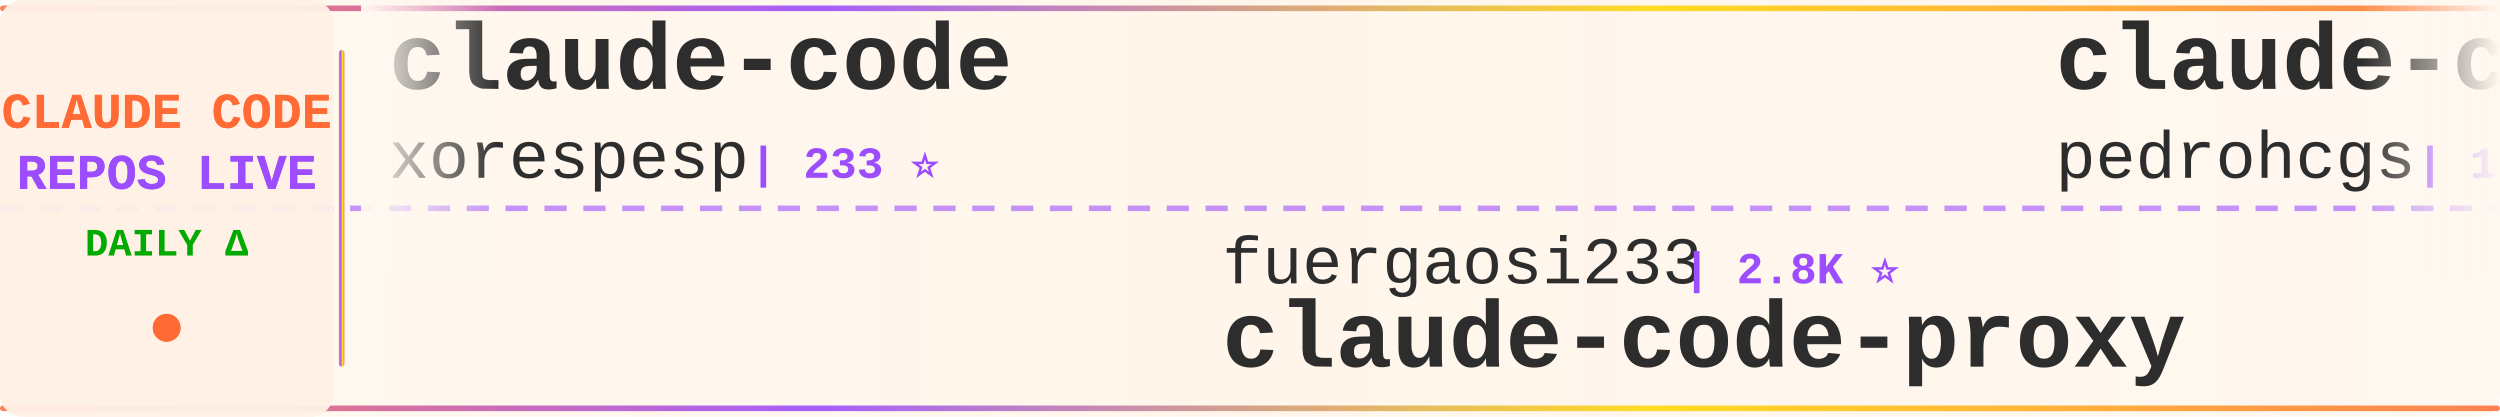
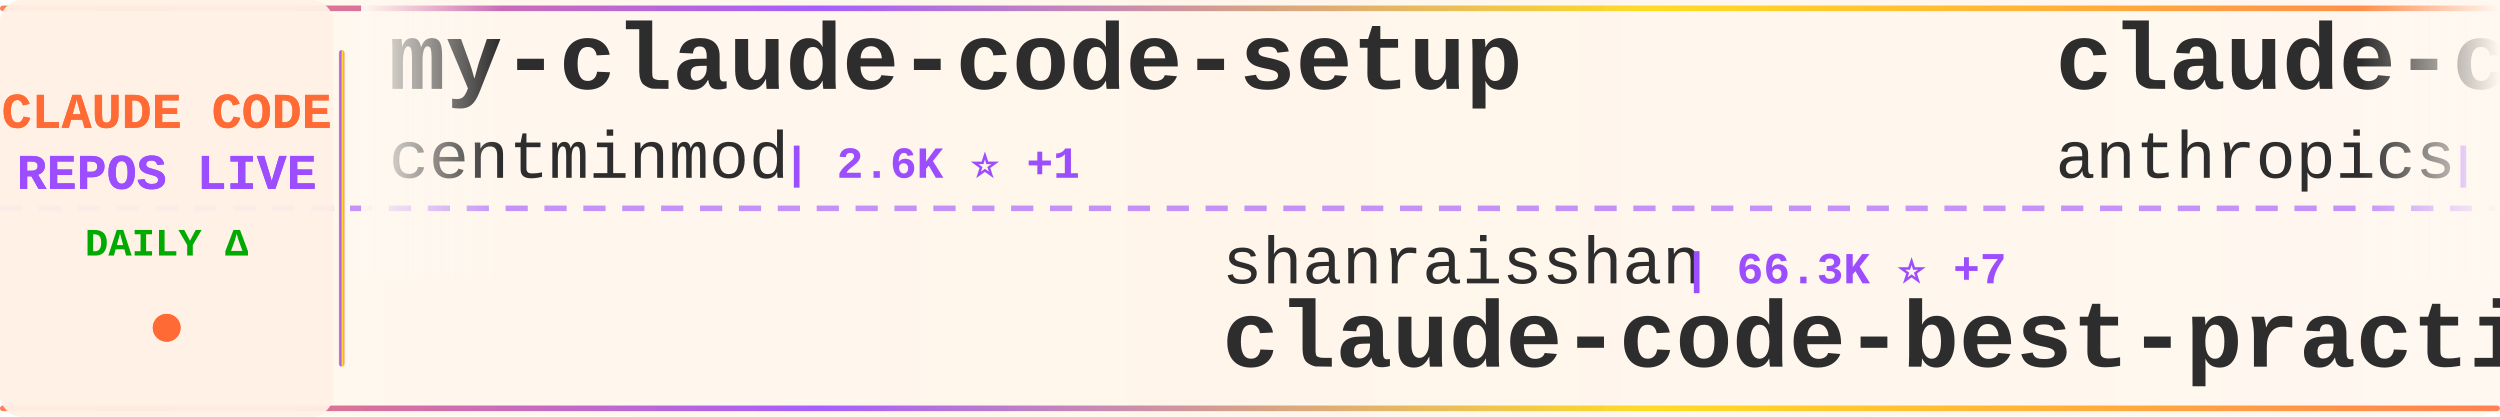
<svg xmlns="http://www.w3.org/2000/svg" width="900" height="150">
  <defs>
    <linearGradient id="tickerBg" x1="0%" y1="0%" x2="100%" y2="0%">
      <stop offset="0%" style="stop-color:#fff8f0;stop-opacity:0.98" />
      <stop offset="50%" style="stop-color:#fff5eb;stop-opacity:1" />
      <stop offset="100%" style="stop-color:#fff8f0;stop-opacity:0.98" />
    </linearGradient>
    <linearGradient id="borderGrad" x1="0%" y1="0%" x2="100%" y2="0%">
      <stop offset="0%" style="stop-color:#FF6B35;stop-opacity:0.85">
        <animate attributeName="stop-opacity" values="0.85;1;0.85" dur="2s" repeatCount="indefinite" />
      </stop>
      <stop offset="33%" style="stop-color:#9C4EFF;stop-opacity:0.9">
        <animate attributeName="stop-opacity" values="0.9;1;0.9" dur="2.2s" repeatCount="indefinite" />
      </stop>
      <stop offset="66%" style="stop-color:#FFD700;stop-opacity:0.85">
        <animate attributeName="stop-opacity" values="0.85;1;0.85" dur="1.8s" repeatCount="indefinite" />
      </stop>
      <stop offset="100%" style="stop-color:#FF6B35;stop-opacity:0.85">
        <animate attributeName="stop-opacity" values="0.85;1;0.85" dur="2s" repeatCount="indefinite" />
      </stop>
    </linearGradient>
    <filter id="textGlow">
      <feGaussianBlur stdDeviation="0.15" result="coloredBlur" />
      <feMerge>
        <feMergeNode in="coloredBlur" />
        <feMergeNode in="SourceGraphic" />
      </feMerge>
    </filter>
    <filter id="metricGlow">
      <feGaussianBlur stdDeviation="0.2" result="coloredBlur" />
      <feMerge>
        <feMergeNode in="coloredBlur" />
        <feMergeNode in="SourceGraphic" />
      </feMerge>
    </filter>
    <linearGradient id="leftFade" x1="0%" y1="0%" x2="100%" y2="0%">
      <stop offset="0%" style="stop-color:#fff8f0;stop-opacity:1" />
      <stop offset="100%" style="stop-color:#fff8f0;stop-opacity:0" />
    </linearGradient>
    <linearGradient id="rightFade" x1="0%" y1="0%" x2="100%" y2="0%">
      <stop offset="0%" style="stop-color:#fff8f0;stop-opacity:0" />
      <stop offset="100%" style="stop-color:#fff8f0;stop-opacity:1" />
    </linearGradient>
  </defs>
  <rect width="900" height="150" fill="url(#tickerBg)" rx="8" />
  <rect x="0" y="2" width="900" height="2" fill="url(#borderGrad)" rx="1" />
  <rect x="0" y="146" width="900" height="2" fill="url(#borderGrad)" rx="1" />
  <line x1="0" y1="75" x2="900" y2="75" stroke="#9C4EFF" stroke-width="2" stroke-dasharray="8 6" opacity="0.6" />
  <rect x="0" y="0" width="120" height="150" fill="#fff0e6" opacity="0.95" rx="8" />
  <text x="60" y="46" font-family="'Courier New', monospace" font-size="18" font-weight="bold" fill="#FF6B35" text-anchor="middle" filter="url(#textGlow)">
    CLAUDE CODE
  </text>
  <text x="60" y="68" font-family="'Courier New', monospace" font-size="18" font-weight="bold" fill="#9C4EFF" text-anchor="middle" filter="url(#textGlow)">
    REPOS LIVE
  </text>
  <text x="60" y="92" font-family="'Courier New', monospace" font-size="14" font-weight="bold" fill="#00aa00" text-anchor="middle">
    DAILY Δ
  </text>
  <circle cx="60" cy="118" r="5" fill="#FF6B35" filter="url(#metricGlow)">
    <animate attributeName="r" values="4;6;4" dur="1.5s" repeatCount="indefinite" />
    <animate attributeName="opacity" values="0.6;1;0.6" dur="1.5s" repeatCount="indefinite" />
  </circle>
  <rect x="122" y="18" width="2" height="114" fill="url(#borderGrad)" rx="1" />
  <clipPath id="tickerClip">
    <rect x="130" y="0" width="770" height="150" />
  </clipPath>
  <g clip-path="url(#tickerClip)">
    <g id="tickerItems">
      <animateTransform attributeName="transform" attributeType="XML" type="translate" from="0 0" to="-3000 0" dur="54s" repeatCount="indefinite" />
      <g transform="translate(0, 0)">
-         <text x="140" y="32" font-family="'Courier New', monospace" font-size="34" font-weight="bold" fill="#2d2d2d">claude-code</text>
-         <text x="140" y="64" font-family="'Courier New', monospace" font-size="24" font-weight="normal" fill="#2d2d2d" opacity="1.0">xorespesp</text>
-         <text x="270" y="64" font-family="'Courier New', monospace" font-size="16" font-weight="bold" fill="#9C4EFF"> | 233 ⭐</text>
+         <text x="140" y="32" font-family="'Courier New', monospace" font-size="34" font-weight="bold" fill="#2d2d2d">my-claude-code-setup</text>
+         <text x="140" y="64" font-family="'Courier New', monospace" font-size="24" font-weight="normal" fill="#2d2d2d" opacity="1.0">centminmod</text>
+         <text x="282" y="64" font-family="'Courier New', monospace" font-size="16" font-weight="bold" fill="#9C4EFF"> | 2.6K ⭐ +1</text>
      </g>
      <g transform="translate(300, 0)">
-         <text x="140" y="102" font-family="'Courier New', monospace" font-size="24" font-weight="normal" fill="#2d2d2d" opacity="1.0">fuergaosi233</text>
-         <text x="306" y="102" font-family="'Courier New', monospace" font-size="16" font-weight="bold" fill="#9C4EFF"> | 2.8K ⭐</text>
-         <text x="140" y="132" font-family="'Courier New', monospace" font-size="34" font-weight="bold" fill="#2d2d2d">claude-code-proxy</text>
+         <text x="140" y="102" font-family="'Courier New', monospace" font-size="24" font-weight="normal" fill="#2d2d2d" opacity="1.0">shanraisshan</text>
+         <text x="306" y="102" font-family="'Courier New', monospace" font-size="16" font-weight="bold" fill="#9C4EFF"> | 66.3K ⭐ +7</text>
+         <text x="140" y="132" font-family="'Courier New', monospace" font-size="34" font-weight="bold" fill="#2d2d2d">claude-code-best-practic...</text>
      </g>
      <g transform="translate(600, 0)">
-         <text x="140" y="32" font-family="'Courier New', monospace" font-size="34" font-weight="bold" fill="#2d2d2d">claude-code-my-workflow</text>
-         <text x="140" y="64" font-family="'Courier New', monospace" font-size="24" font-weight="normal" fill="#2d2d2d" opacity="1.0">pedrohcgs</text>
-         <text x="270" y="64" font-family="'Courier New', monospace" font-size="16" font-weight="bold" fill="#9C4EFF"> | 1.6K ⭐ -1</text>
+         <text x="140" y="32" font-family="'Courier New', monospace" font-size="34" font-weight="bold" fill="#2d2d2d">claude-code-security-rev...</text>
+         <text x="140" y="64" font-family="'Courier New', monospace" font-size="24" font-weight="normal" fill="#2d2d2d" opacity="1.0">anthropics</text>
+         <text x="282" y="64" font-family="'Courier New', monospace" font-size="16" font-weight="bold" fill="#9C4EFF"> | 6.3K ⭐ +3</text>
      </g>
      <g transform="translate(900, 0)">
-         <text x="140" y="102" font-family="'Courier New', monospace" font-size="24" font-weight="normal" fill="#2d2d2d" opacity="1.0">Windy3f3f3f3f</text>
-         <text x="318" y="102" font-family="'Courier New', monospace" font-size="16" font-weight="bold" fill="#9C4EFF"> | 2.7K ⭐ -1</text>
-         <text x="140" y="132" font-family="'Courier New', monospace" font-size="34" font-weight="bold" fill="#2d2d2d">claude-code-from-scratch</text>
+         <text x="140" y="102" font-family="'Courier New', monospace" font-size="24" font-weight="normal" fill="#2d2d2d" opacity="1.0">AprilNEA</text>
+         <text x="258" y="102" font-family="'Courier New', monospace" font-size="16" font-weight="bold" fill="#9C4EFF"> | 391 ⭐</text>
+         <text x="140" y="132" font-family="'Courier New', monospace" font-size="34" font-weight="bold" fill="#2d2d2d">claude-code-source</text>
      </g>
      <g transform="translate(1200, 0)">
-         <text x="140" y="32" font-family="'Courier New', monospace" font-size="34" font-weight="bold" fill="#2d2d2d">claude-code</text>
-         <text x="140" y="64" font-family="'Courier New', monospace" font-size="24" font-weight="normal" fill="#2d2d2d" opacity="1.0">isboyjc</text>
-         <text x="246" y="64" font-family="'Courier New', monospace" font-size="16" font-weight="bold" fill="#9C4EFF"> | 162 ⭐</text>
+         <text x="140" y="32" font-family="'Courier New', monospace" font-size="34" font-weight="bold" fill="#2d2d2d">learn-claude-code</text>
+         <text x="140" y="64" font-family="'Courier New', monospace" font-size="24" font-weight="normal" fill="#2d2d2d" opacity="1.0">shareAI-lab</text>
+         <text x="294" y="64" font-family="'Courier New', monospace" font-size="16" font-weight="bold" fill="#9C4EFF"> | 77.6K ⭐ +4</text>
      </g>
      <g transform="translate(1500, 0)">
-         <text x="140" y="102" font-family="'Courier New', monospace" font-size="24" font-weight="normal" fill="#2d2d2d" opacity="1.0">ykdojo</text>
-         <text x="234" y="102" font-family="'Courier New', monospace" font-size="16" font-weight="bold" fill="#9C4EFF"> | 10.1K ⭐</text>
-         <text x="140" y="132" font-family="'Courier New', monospace" font-size="34" font-weight="bold" fill="#2d2d2d">claude-code-tips</text>
+         <text x="140" y="102" font-family="'Courier New', monospace" font-size="24" font-weight="normal" fill="#2d2d2d" opacity="1.0">lintsinghua</text>
+         <text x="294" y="102" font-family="'Courier New', monospace" font-size="16" font-weight="bold" fill="#9C4EFF"> | 4.3K ⭐</text>
+         <text x="140" y="132" font-family="'Courier New', monospace" font-size="34" font-weight="bold" fill="#2d2d2d">claude-code-book</text>
      </g>
      <g transform="translate(1800, 0)">
-         <text x="140" y="32" font-family="'Courier New', monospace" font-size="34" font-weight="bold" fill="#2d2d2d">claude-code-sourcemap</text>
-         <text x="140" y="64" font-family="'Courier New', monospace" font-size="24" font-weight="normal" fill="#2d2d2d" opacity="1.0">ChinaSiro</text>
-         <text x="270" y="64" font-family="'Courier New', monospace" font-size="16" font-weight="bold" fill="#9C4EFF"> | 9.7K ⭐</text>
+         <text x="140" y="32" font-family="'Courier New', monospace" font-size="34" font-weight="bold" fill="#2d2d2d">claude-code-source</text>
+         <text x="140" y="64" font-family="'Courier New', monospace" font-size="24" font-weight="normal" fill="#2d2d2d" opacity="1.0">hangsman</text>
+         <text x="258" y="64" font-family="'Courier New', monospace" font-size="16" font-weight="bold" fill="#9C4EFF"> | 795 ⭐</text>
      </g>
      <g transform="translate(2100, 0)">
-         <text x="140" y="102" font-family="'Courier New', monospace" font-size="24" font-weight="normal" fill="#2d2d2d" opacity="1.0">anthropics</text>
-         <text x="282" y="102" font-family="'Courier New', monospace" font-size="16" font-weight="bold" fill="#9C4EFF"> | 147.9K ⭐ +44</text>
-         <text x="140" y="132" font-family="'Courier New', monospace" font-size="34" font-weight="bold" fill="#2d2d2d">claude-code</text>
+         <text x="140" y="102" font-family="'Courier New', monospace" font-size="24" font-weight="normal" fill="#2d2d2d" opacity="1.0">Chachamaru127</text>
+         <text x="318" y="102" font-family="'Courier New', monospace" font-size="16" font-weight="bold" fill="#9C4EFF"> | 3.1K ⭐ +1</text>
+         <text x="140" y="132" font-family="'Courier New', monospace" font-size="34" font-weight="bold" fill="#2d2d2d">claude-code-harness</text>
      </g>
      <g transform="translate(2400, 0)">
-         <text x="140" y="32" font-family="'Courier New', monospace" font-size="34" font-weight="bold" fill="#2d2d2d">claude-code</text>
-         <text x="140" y="64" font-family="'Courier New', monospace" font-size="24" font-weight="normal" fill="#2d2d2d" opacity="1.0">Onewon</text>
-         <text x="234" y="64" font-family="'Courier New', monospace" font-size="16" font-weight="bold" fill="#9C4EFF"> | 182 ⭐</text>
+         <text x="140" y="32" font-family="'Courier New', monospace" font-size="34" font-weight="bold" fill="#2d2d2d">Dive-into-Claude-Code</text>
+         <text x="140" y="64" font-family="'Courier New', monospace" font-size="24" font-weight="normal" fill="#2d2d2d" opacity="1.0">VILA-Lab</text>
+         <text x="258" y="64" font-family="'Courier New', monospace" font-size="16" font-weight="bold" fill="#9C4EFF"> | 2.1K ⭐ +1</text>
      </g>
      <g transform="translate(2700, 0)">
-         <text x="140" y="102" font-family="'Courier New', monospace" font-size="24" font-weight="normal" fill="#2d2d2d" opacity="1.0">jqueryscript</text>
-         <text x="306" y="102" font-family="'Courier New', monospace" font-size="16" font-weight="bold" fill="#9C4EFF"> | 517 ⭐ -1</text>
-         <text x="140" y="132" font-family="'Courier New', monospace" font-size="34" font-weight="bold" fill="#2d2d2d">awesome-claude-code</text>
+         <text x="140" y="102" font-family="'Courier New', monospace" font-size="24" font-weight="normal" fill="#2d2d2d" opacity="1.0">https-deeplearning-ai</text>
+         <text x="414" y="102" font-family="'Courier New', monospace" font-size="16" font-weight="bold" fill="#9C4EFF"> | 554 ⭐</text>
+         <text x="140" y="132" font-family="'Courier New', monospace" font-size="34" font-weight="bold" fill="#2d2d2d">sc-claude-code-files</text>
      </g>
      <g transform="translate(3000, 0)">
-         <text x="140" y="32" font-family="'Courier New', monospace" font-size="34" font-weight="bold" fill="#2d2d2d">claude-code</text>
-         <text x="140" y="64" font-family="'Courier New', monospace" font-size="24" font-weight="normal" fill="#2d2d2d" opacity="1.0">xorespesp</text>
-         <text x="270" y="64" font-family="'Courier New', monospace" font-size="16" font-weight="bold" fill="#9C4EFF"> | 233 ⭐</text>
+         <text x="140" y="32" font-family="'Courier New', monospace" font-size="34" font-weight="bold" fill="#2d2d2d">my-claude-code-setup</text>
+         <text x="140" y="64" font-family="'Courier New', monospace" font-size="24" font-weight="normal" fill="#2d2d2d" opacity="1.0">centminmod</text>
+         <text x="282" y="64" font-family="'Courier New', monospace" font-size="16" font-weight="bold" fill="#9C4EFF"> | 2.6K ⭐ +1</text>
      </g>
      <g transform="translate(3300, 0)">
-         <text x="140" y="102" font-family="'Courier New', monospace" font-size="24" font-weight="normal" fill="#2d2d2d" opacity="1.0">fuergaosi233</text>
-         <text x="306" y="102" font-family="'Courier New', monospace" font-size="16" font-weight="bold" fill="#9C4EFF"> | 2.8K ⭐</text>
-         <text x="140" y="132" font-family="'Courier New', monospace" font-size="34" font-weight="bold" fill="#2d2d2d">claude-code-proxy</text>
+         <text x="140" y="102" font-family="'Courier New', monospace" font-size="24" font-weight="normal" fill="#2d2d2d" opacity="1.0">shanraisshan</text>
+         <text x="306" y="102" font-family="'Courier New', monospace" font-size="16" font-weight="bold" fill="#9C4EFF"> | 66.3K ⭐ +7</text>
+         <text x="140" y="132" font-family="'Courier New', monospace" font-size="34" font-weight="bold" fill="#2d2d2d">claude-code-best-practic...</text>
      </g>
      <g transform="translate(3600, 0)">
-         <text x="140" y="32" font-family="'Courier New', monospace" font-size="34" font-weight="bold" fill="#2d2d2d">claude-code-my-workflow</text>
-         <text x="140" y="64" font-family="'Courier New', monospace" font-size="24" font-weight="normal" fill="#2d2d2d" opacity="1.0">pedrohcgs</text>
-         <text x="270" y="64" font-family="'Courier New', monospace" font-size="16" font-weight="bold" fill="#9C4EFF"> | 1.6K ⭐ -1</text>
+         <text x="140" y="32" font-family="'Courier New', monospace" font-size="34" font-weight="bold" fill="#2d2d2d">claude-code-security-rev...</text>
+         <text x="140" y="64" font-family="'Courier New', monospace" font-size="24" font-weight="normal" fill="#2d2d2d" opacity="1.0">anthropics</text>
+         <text x="282" y="64" font-family="'Courier New', monospace" font-size="16" font-weight="bold" fill="#9C4EFF"> | 6.3K ⭐ +3</text>
      </g>
      <g transform="translate(3900, 0)">
-         <text x="140" y="102" font-family="'Courier New', monospace" font-size="24" font-weight="normal" fill="#2d2d2d" opacity="1.0">Windy3f3f3f3f</text>
-         <text x="318" y="102" font-family="'Courier New', monospace" font-size="16" font-weight="bold" fill="#9C4EFF"> | 2.7K ⭐ -1</text>
-         <text x="140" y="132" font-family="'Courier New', monospace" font-size="34" font-weight="bold" fill="#2d2d2d">claude-code-from-scratch</text>
+         <text x="140" y="102" font-family="'Courier New', monospace" font-size="24" font-weight="normal" fill="#2d2d2d" opacity="1.0">AprilNEA</text>
+         <text x="258" y="102" font-family="'Courier New', monospace" font-size="16" font-weight="bold" fill="#9C4EFF"> | 391 ⭐</text>
+         <text x="140" y="132" font-family="'Courier New', monospace" font-size="34" font-weight="bold" fill="#2d2d2d">claude-code-source</text>
      </g>
    </g>
  </g>
  <rect x="130" y="0" width="50" height="100" fill="url(#leftFade)" />
  <rect x="850" y="0" width="50" height="100" fill="url(#rightFade)" />
</svg>
